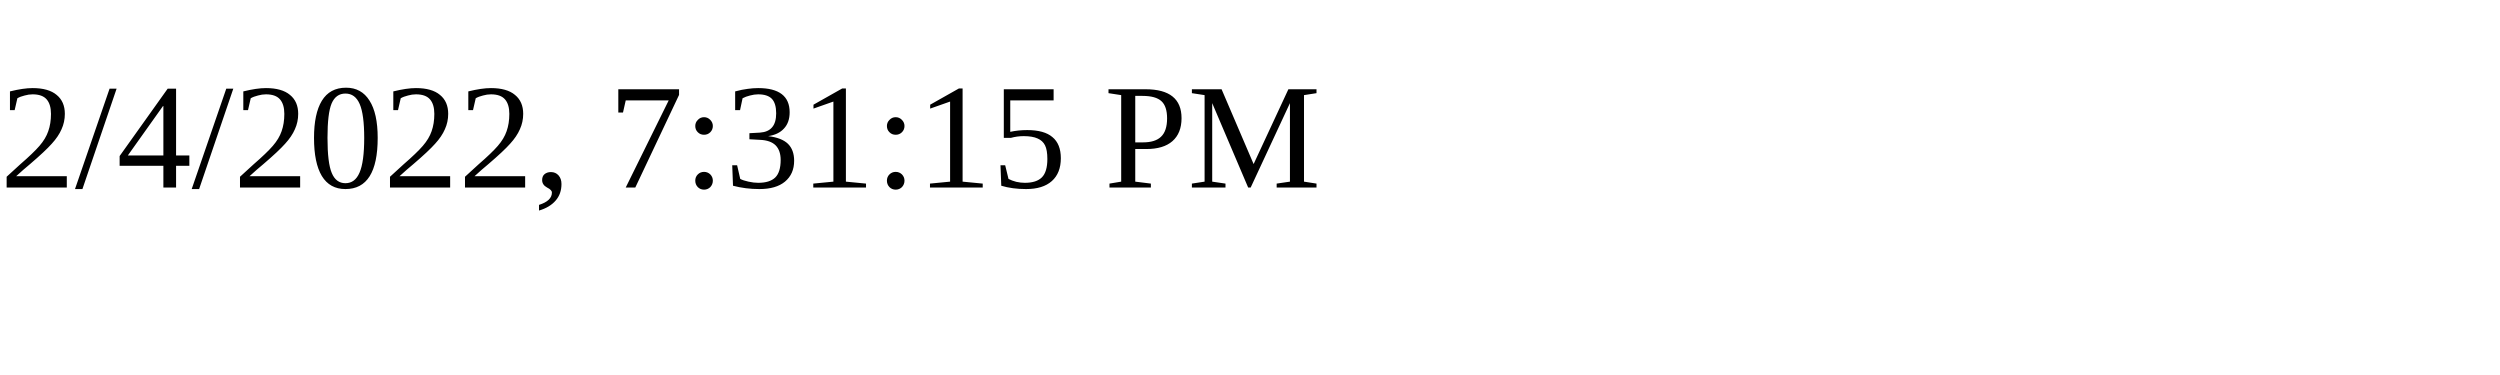
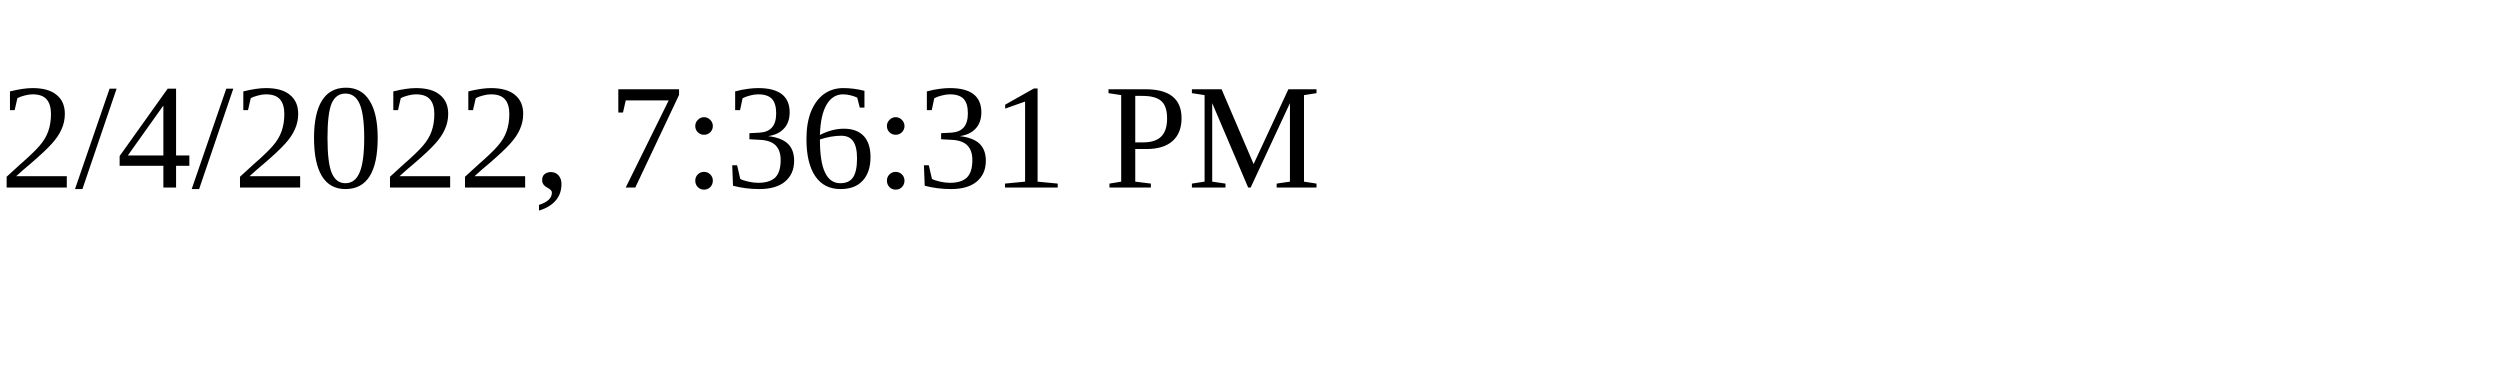
<svg xmlns="http://www.w3.org/2000/svg" height="30" width="200">
-   <text x="0" y="15">2/4/2022, 7:31:15 PM</text>
+   <text x="0" y="15">2/4/2022, 7:36:31 PM</text>
</svg>
